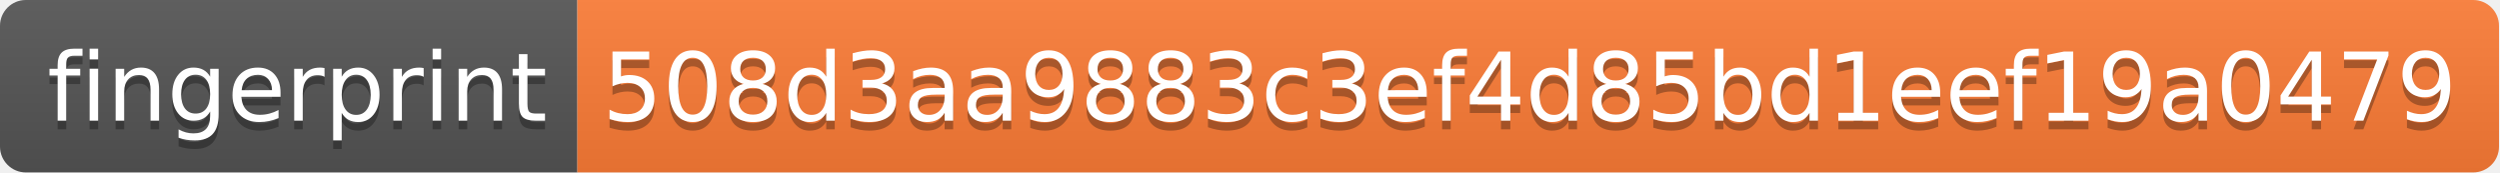
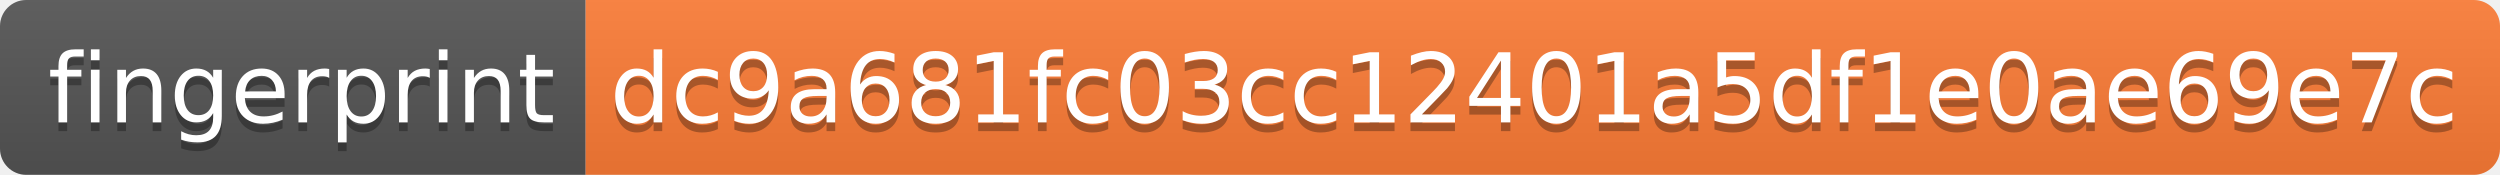
- <svg xmlns="http://www.w3.org/2000/svg" width="290" height="20" role="img" aria-label="fingerprint: 508d3aa9883c3ef4d85bd1eef19a0479">
+ <svg xmlns="http://www.w3.org/2000/svg" width="286" height="20" role="img" aria-label="fingerprint: dc9a681fc03cc12401a5df1e0ae69e7c">
  <linearGradient id="s" x2="0" y2="100%">
    <stop offset="0" stop-color="#bbb" stop-opacity=".1" />
    <stop offset="1" stop-opacity=".1" />
  </linearGradient>
  <clipPath id="r">
-     <rect width="290" height="20" rx="3" fill="#fff" />
+     <rect width="286" height="20" rx="3" fill="#fff" />
  </clipPath>
  <g clip-path="url(#r)">
    <rect width="67" height="20" fill="#555" />
-     <rect x="67" width="223" height="20" fill="#fe7d37" />
-     <rect width="290" height="20" fill="url(#s)" />
+     <rect x="67" width="219" height="20" fill="#fe7d37" />
+     <rect width="286" height="20" fill="url(#s)" />
  </g>
  <g fill="#fff" text-anchor="middle" font-family="Verdana,Geneva,DejaVu Sans,sans-serif" text-rendering="geometricPrecision" font-size="110">
    <text aria-hidden="true" x="345" y="150" fill="#010101" fill-opacity=".3" transform="scale(.1)" textLength="570">fingerprint</text>
    <text x="345" y="140" transform="scale(.1)" fill="#fff" textLength="570">fingerprint</text>
-     <text aria-hidden="true" x="1775" y="150" fill="#010101" fill-opacity=".3" transform="scale(.1)" textLength="2130">508d3aa9883c3ef4d85bd1eef19a0479</text>
-     <text x="1775" y="140" transform="scale(.1)" fill="#fff" textLength="2130">508d3aa9883c3ef4d85bd1eef19a0479</text>
+     <text aria-hidden="true" x="1755" y="150" fill="#010101" fill-opacity=".3" transform="scale(.1)" textLength="2090">dc9a681fc03cc12401a5df1e0ae69e7c</text>
+     <text x="1755" y="140" transform="scale(.1)" fill="#fff" textLength="2090">dc9a681fc03cc12401a5df1e0ae69e7c</text>
  </g>
</svg>
